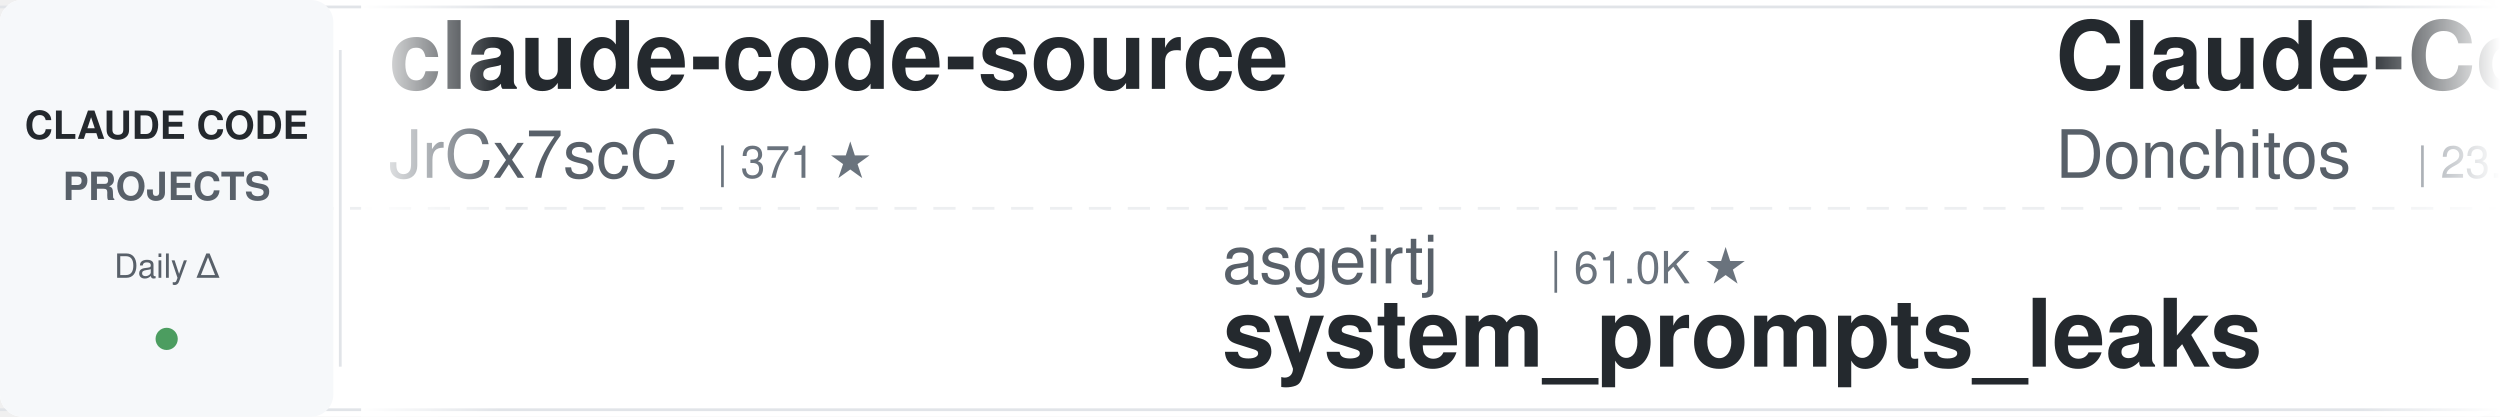
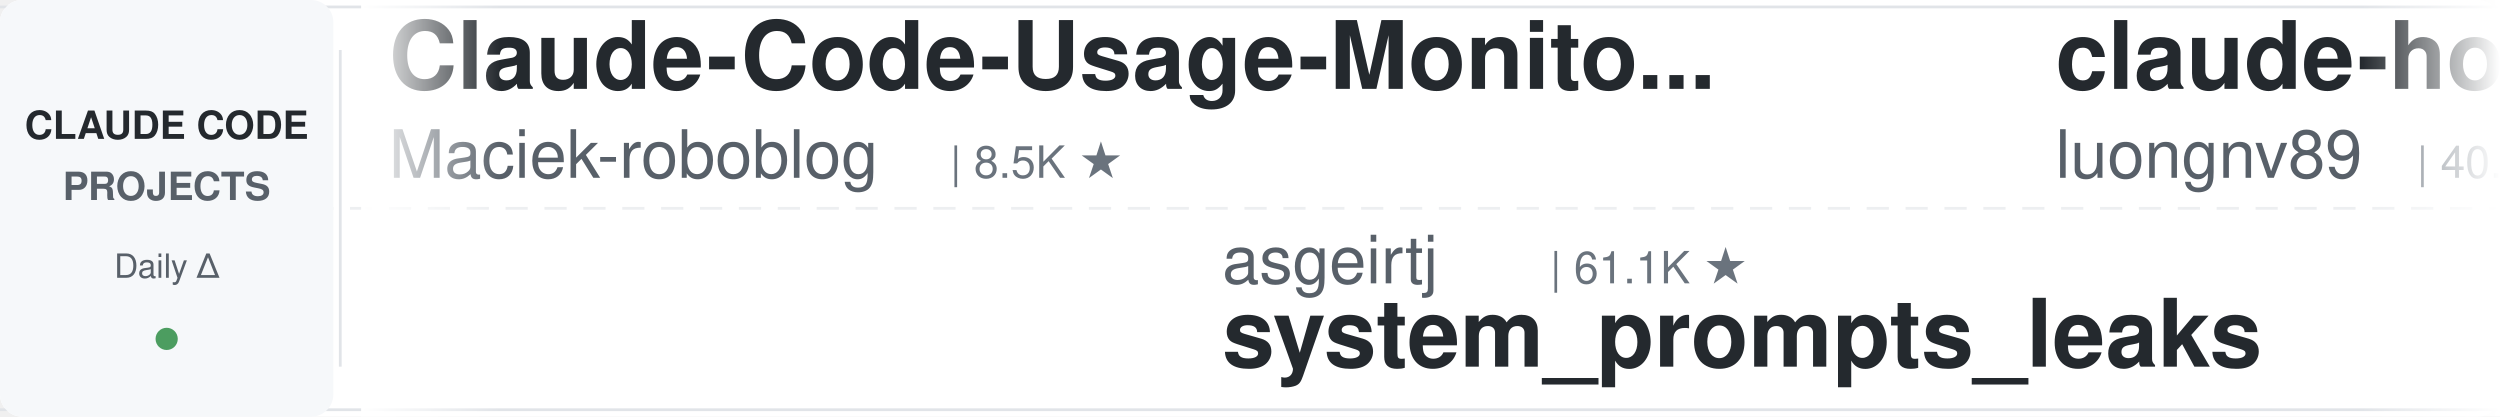
<svg xmlns="http://www.w3.org/2000/svg" width="900" height="150">
  <defs>
    <linearGradient id="leftFade" x1="0%" y1="0%" x2="100%" y2="0%">
      <stop offset="0%" style="stop-color:#ffffff;stop-opacity:1" />
      <stop offset="100%" style="stop-color:#ffffff;stop-opacity:0" />
    </linearGradient>
    <linearGradient id="rightFade" x1="0%" y1="0%" x2="100%" y2="0%">
      <stop offset="0%" style="stop-color:#ffffff;stop-opacity:0" />
      <stop offset="100%" style="stop-color:#ffffff;stop-opacity:1" />
    </linearGradient>
  </defs>
  <rect width="900" height="150" fill="#ffffff" rx="8" />
  <rect x="0" y="2" width="900" height="1" fill="#e1e4e8" />
  <rect x="0" y="147" width="900" height="1" fill="#e1e4e8" />
  <line x1="0" y1="75" x2="900" y2="75" stroke="#e1e4e8" stroke-width="1" stroke-dasharray="8 6" opacity="0.6" />
  <rect x="0" y="0" width="120" height="150" fill="#f6f8fa" rx="8" />
  <text x="60" y="50" font-family="-apple-system, BlinkMacSystemFont, 'Segoe UI', Helvetica, Arial, sans-serif" font-size="14" font-weight="600" fill="#24292e" text-anchor="middle">CLAUDE CODE</text>
  <text x="60" y="72" font-family="-apple-system, BlinkMacSystemFont, 'Segoe UI', Helvetica, Arial, sans-serif" font-size="14" font-weight="600" fill="#586069" text-anchor="middle">PROJECTS</text>
  <text x="60" y="100" font-family="-apple-system, BlinkMacSystemFont, 'Segoe UI', Helvetica, Arial, sans-serif" font-size="12" font-weight="500" fill="#586069" text-anchor="middle">Daily Δ</text>
  <circle cx="60" cy="122" r="4" fill="#22863a" opacity="0.8" />
  <rect x="122" y="18" width="1" height="114" fill="#e1e4e8" />
  <clipPath id="tickerClip">
    <rect x="130" y="0" width="770" height="150" />
  </clipPath>
  <g clip-path="url(#tickerClip)">
    <g id="tickerItems">
      <animateTransform attributeName="transform" attributeType="XML" type="translate" from="0 0" to="-3000 0" dur="54s" repeatCount="indefinite" />
      <g transform="translate(0, 0)">
-         <text x="140" y="32" font-family="-apple-system, BlinkMacSystemFont, 'Segoe UI', Helvetica, Arial, sans-serif" font-size="34" font-weight="600" fill="#24292e">claude-code-source</text>
-         <text x="140" y="64" font-family="-apple-system, BlinkMacSystemFont, 'Segoe UI', Helvetica, Arial, sans-serif" font-size="24" font-weight="400" fill="#586069">JrCx7scC</text>
-         <text x="258" y="64" font-family="-apple-system, BlinkMacSystemFont, 'Segoe UI', Helvetica, Arial, sans-serif" font-size="16" font-weight="500" fill="#6a737d">| 371 ★</text>
+         <text x="140" y="32" font-family="-apple-system, BlinkMacSystemFont, 'Segoe UI', Helvetica, Arial, sans-serif" font-size="34" font-weight="600" fill="#24292e">Claude-Code-Usage-Monito...</text>
+         <text x="140" y="64" font-family="-apple-system, BlinkMacSystemFont, 'Segoe UI', Helvetica, Arial, sans-serif" font-size="24" font-weight="400" fill="#586069">Maciek-roboblog</text>
+         <text x="342" y="64" font-family="-apple-system, BlinkMacSystemFont, 'Segoe UI', Helvetica, Arial, sans-serif" font-size="16" font-weight="500" fill="#6a737d">| 8.5K ★</text>
      </g>
      <g transform="translate(300, 0)">
        <text x="140" y="102" font-family="-apple-system, BlinkMacSystemFont, 'Segoe UI', Helvetica, Arial, sans-serif" font-size="24" font-weight="400" fill="#586069">asgeirtj</text>
-         <text x="258" y="102" font-family="-apple-system, BlinkMacSystemFont, 'Segoe UI', Helvetica, Arial, sans-serif" font-size="16" font-weight="500" fill="#6a737d">| 61.0K ★</text>
+         <text x="258" y="102" font-family="-apple-system, BlinkMacSystemFont, 'Segoe UI', Helvetica, Arial, sans-serif" font-size="16" font-weight="500" fill="#6a737d">| 61.1K ★</text>
        <text x="140" y="132" font-family="-apple-system, BlinkMacSystemFont, 'Segoe UI', Helvetica, Arial, sans-serif" font-size="34" font-weight="600" fill="#24292e">system_prompts_leaks</text>
      </g>
      <g transform="translate(600, 0)">
-         <text x="140" y="32" font-family="-apple-system, BlinkMacSystemFont, 'Segoe UI', Helvetica, Arial, sans-serif" font-size="34" font-weight="600" fill="#24292e">Claude-Code-Game-Studios</text>
-         <text x="140" y="64" font-family="-apple-system, BlinkMacSystemFont, 'Segoe UI', Helvetica, Arial, sans-serif" font-size="24" font-weight="400" fill="#586069">Donchitos</text>
-         <text x="270" y="64" font-family="-apple-system, BlinkMacSystemFont, 'Segoe UI', Helvetica, Arial, sans-serif" font-size="16" font-weight="500" fill="#6a737d">| 23.4K ★</text>
+         <text x="140" y="32" font-family="-apple-system, BlinkMacSystemFont, 'Segoe UI', Helvetica, Arial, sans-serif" font-size="34" font-weight="600" fill="#24292e">claude-howto</text>
+         <text x="140" y="64" font-family="-apple-system, BlinkMacSystemFont, 'Segoe UI', Helvetica, Arial, sans-serif" font-size="24" font-weight="400" fill="#586069">luongnv89</text>
+         <text x="270" y="64" font-family="-apple-system, BlinkMacSystemFont, 'Segoe UI', Helvetica, Arial, sans-serif" font-size="16" font-weight="500" fill="#6a737d">| 40.6K ★</text>
      </g>
      <g transform="translate(900, 0)">
-         <text x="140" y="102" font-family="-apple-system, BlinkMacSystemFont, 'Segoe UI', Helvetica, Arial, sans-serif" font-size="24" font-weight="400" fill="#586069">AICoderTudou</text>
-         <text x="306" y="102" font-family="-apple-system, BlinkMacSystemFont, 'Segoe UI', Helvetica, Arial, sans-serif" font-size="16" font-weight="500" fill="#6a737d">| 497 ★</text>
-         <text x="140" y="132" font-family="-apple-system, BlinkMacSystemFont, 'Segoe UI', Helvetica, Arial, sans-serif" font-size="34" font-weight="600" fill="#24292e">claude-code-tudou</text>
+         <text x="140" y="102" font-family="-apple-system, BlinkMacSystemFont, 'Segoe UI', Helvetica, Arial, sans-serif" font-size="24" font-weight="400" fill="#586069">zebbern</text>
+         <text x="246" y="102" font-family="-apple-system, BlinkMacSystemFont, 'Segoe UI', Helvetica, Arial, sans-serif" font-size="16" font-weight="500" fill="#6a737d">| 4.4K ★</text>
+         <text x="140" y="132" font-family="-apple-system, BlinkMacSystemFont, 'Segoe UI', Helvetica, Arial, sans-serif" font-size="34" font-weight="600" fill="#24292e">claude-code-guide</text>
      </g>
      <g transform="translate(1200, 0)">
-         <text x="140" y="32" font-family="-apple-system, BlinkMacSystemFont, 'Segoe UI', Helvetica, Arial, sans-serif" font-size="34" font-weight="600" fill="#24292e">claude-code-guide</text>
-         <text x="140" y="64" font-family="-apple-system, BlinkMacSystemFont, 'Segoe UI', Helvetica, Arial, sans-serif" font-size="24" font-weight="400" fill="#586069">Cranot</text>
-         <text x="234" y="64" font-family="-apple-system, BlinkMacSystemFont, 'Segoe UI', Helvetica, Arial, sans-serif" font-size="16" font-weight="500" fill="#6a737d">| 2.9K ★</text>
+         <text x="140" y="32" font-family="-apple-system, BlinkMacSystemFont, 'Segoe UI', Helvetica, Arial, sans-serif" font-size="34" font-weight="600" fill="#24292e">claude-code-rev</text>
+         <text x="140" y="64" font-family="-apple-system, BlinkMacSystemFont, 'Segoe UI', Helvetica, Arial, sans-serif" font-size="24" font-weight="400" fill="#586069">oboard</text>
+         <text x="234" y="64" font-family="-apple-system, BlinkMacSystemFont, 'Segoe UI', Helvetica, Arial, sans-serif" font-size="16" font-weight="500" fill="#6a737d">| 3.3K ★</text>
      </g>
      <g transform="translate(1500, 0)">
        <text x="140" y="102" font-family="-apple-system, BlinkMacSystemFont, 'Segoe UI', Helvetica, Arial, sans-serif" font-size="24" font-weight="400" fill="#586069">multica-ai</text>
        <text x="282" y="102" font-family="-apple-system, BlinkMacSystemFont, 'Segoe UI', Helvetica, Arial, sans-serif" font-size="16" font-weight="500" fill="#6a737d">| 197.0K ★</text>
        <text x="140" y="132" font-family="-apple-system, BlinkMacSystemFont, 'Segoe UI', Helvetica, Arial, sans-serif" font-size="34" font-weight="600" fill="#24292e">andrej-karpathy-skills</text>
      </g>
      <g transform="translate(1800, 0)">
-         <text x="140" y="32" font-family="-apple-system, BlinkMacSystemFont, 'Segoe UI', Helvetica, Arial, sans-serif" font-size="34" font-weight="600" fill="#24292e">claude-code-settings</text>
-         <text x="140" y="64" font-family="-apple-system, BlinkMacSystemFont, 'Segoe UI', Helvetica, Arial, sans-serif" font-size="24" font-weight="400" fill="#586069">feiskyer</text>
-         <text x="258" y="64" font-family="-apple-system, BlinkMacSystemFont, 'Segoe UI', Helvetica, Arial, sans-serif" font-size="16" font-weight="500" fill="#6a737d">| 1.6K ★</text>
+         <text x="140" y="32" font-family="-apple-system, BlinkMacSystemFont, 'Segoe UI', Helvetica, Arial, sans-serif" font-size="34" font-weight="600" fill="#24292e">claude-code-hooks-master...</text>
+         <text x="140" y="64" font-family="-apple-system, BlinkMacSystemFont, 'Segoe UI', Helvetica, Arial, sans-serif" font-size="24" font-weight="400" fill="#586069">disler</text>
+         <text x="234" y="64" font-family="-apple-system, BlinkMacSystemFont, 'Segoe UI', Helvetica, Arial, sans-serif" font-size="16" font-weight="500" fill="#6a737d">| 3.9K ★</text>
      </g>
      <g transform="translate(2100, 0)">
-         <text x="140" y="102" font-family="-apple-system, BlinkMacSystemFont, 'Segoe UI', Helvetica, Arial, sans-serif" font-size="24" font-weight="400" fill="#586069">darcyegb</text>
-         <text x="258" y="102" font-family="-apple-system, BlinkMacSystemFont, 'Segoe UI', Helvetica, Arial, sans-serif" font-size="16" font-weight="500" fill="#6a737d">| 750 ★</text>
-         <text x="140" y="132" font-family="-apple-system, BlinkMacSystemFont, 'Segoe UI', Helvetica, Arial, sans-serif" font-size="34" font-weight="600" fill="#24292e">ClaudeCodeAgents</text>
+         <text x="140" y="102" font-family="-apple-system, BlinkMacSystemFont, 'Segoe UI', Helvetica, Arial, sans-serif" font-size="24" font-weight="400" fill="#586069">Alishahryar1</text>
+         <text x="306" y="102" font-family="-apple-system, BlinkMacSystemFont, 'Segoe UI', Helvetica, Arial, sans-serif" font-size="16" font-weight="500" fill="#6a737d">| 42.7K ★</text>
+         <text x="140" y="132" font-family="-apple-system, BlinkMacSystemFont, 'Segoe UI', Helvetica, Arial, sans-serif" font-size="34" font-weight="600" fill="#24292e">free-claude-code</text>
      </g>
      <g transform="translate(2400, 0)">
-         <text x="140" y="32" font-family="-apple-system, BlinkMacSystemFont, 'Segoe UI', Helvetica, Arial, sans-serif" font-size="34" font-weight="600" fill="#24292e">claude-code-guide</text>
-         <text x="140" y="64" font-family="-apple-system, BlinkMacSystemFont, 'Segoe UI', Helvetica, Arial, sans-serif" font-size="24" font-weight="400" fill="#586069">zebbern</text>
-         <text x="246" y="64" font-family="-apple-system, BlinkMacSystemFont, 'Segoe UI', Helvetica, Arial, sans-serif" font-size="16" font-weight="500" fill="#6a737d">| 4.4K ★</text>
+         <text x="140" y="32" font-family="-apple-system, BlinkMacSystemFont, 'Segoe UI', Helvetica, Arial, sans-serif" font-size="34" font-weight="600" fill="#24292e">claude-code-source-build</text>
+         <text x="140" y="64" font-family="-apple-system, BlinkMacSystemFont, 'Segoe UI', Helvetica, Arial, sans-serif" font-size="24" font-weight="400" fill="#586069">andrew-kramer-inno</text>
+         <text x="378" y="64" font-family="-apple-system, BlinkMacSystemFont, 'Segoe UI', Helvetica, Arial, sans-serif" font-size="16" font-weight="500" fill="#6a737d">| 595 ★</text>
      </g>
      <g transform="translate(2700, 0)">
-         <text x="140" y="102" font-family="-apple-system, BlinkMacSystemFont, 'Segoe UI', Helvetica, Arial, sans-serif" font-size="24" font-weight="400" fill="#586069">krusemediallc</text>
-         <text x="318" y="102" font-family="-apple-system, BlinkMacSystemFont, 'Segoe UI', Helvetica, Arial, sans-serif" font-size="16" font-weight="500" fill="#6a737d">| 1.1K ★</text>
-         <text x="140" y="132" font-family="-apple-system, BlinkMacSystemFont, 'Segoe UI', Helvetica, Arial, sans-serif" font-size="34" font-weight="600" fill="#24292e">arcads-claude-code</text>
+         <text x="140" y="102" font-family="-apple-system, BlinkMacSystemFont, 'Segoe UI', Helvetica, Arial, sans-serif" font-size="24" font-weight="400" fill="#586069">anthropics</text>
+         <text x="282" y="102" font-family="-apple-system, BlinkMacSystemFont, 'Segoe UI', Helvetica, Arial, sans-serif" font-size="16" font-weight="500" fill="#6a737d">| 929 ★</text>
+         <text x="140" y="132" font-family="-apple-system, BlinkMacSystemFont, 'Segoe UI', Helvetica, Arial, sans-serif" font-size="34" font-weight="600" fill="#24292e">claude-code-base-action</text>
      </g>
      <g transform="translate(3000, 0)">
-         <text x="140" y="32" font-family="-apple-system, BlinkMacSystemFont, 'Segoe UI', Helvetica, Arial, sans-serif" font-size="34" font-weight="600" fill="#24292e">claude-code-source</text>
-         <text x="140" y="64" font-family="-apple-system, BlinkMacSystemFont, 'Segoe UI', Helvetica, Arial, sans-serif" font-size="24" font-weight="400" fill="#586069">JrCx7scC</text>
-         <text x="258" y="64" font-family="-apple-system, BlinkMacSystemFont, 'Segoe UI', Helvetica, Arial, sans-serif" font-size="16" font-weight="500" fill="#6a737d">| 371 ★</text>
+         <text x="140" y="32" font-family="-apple-system, BlinkMacSystemFont, 'Segoe UI', Helvetica, Arial, sans-serif" font-size="34" font-weight="600" fill="#24292e">Claude-Code-Usage-Monito...</text>
+         <text x="140" y="64" font-family="-apple-system, BlinkMacSystemFont, 'Segoe UI', Helvetica, Arial, sans-serif" font-size="24" font-weight="400" fill="#586069">Maciek-roboblog</text>
+         <text x="342" y="64" font-family="-apple-system, BlinkMacSystemFont, 'Segoe UI', Helvetica, Arial, sans-serif" font-size="16" font-weight="500" fill="#6a737d">| 8.5K ★</text>
      </g>
      <g transform="translate(3300, 0)">
        <text x="140" y="102" font-family="-apple-system, BlinkMacSystemFont, 'Segoe UI', Helvetica, Arial, sans-serif" font-size="24" font-weight="400" fill="#586069">asgeirtj</text>
-         <text x="258" y="102" font-family="-apple-system, BlinkMacSystemFont, 'Segoe UI', Helvetica, Arial, sans-serif" font-size="16" font-weight="500" fill="#6a737d">| 61.0K ★</text>
+         <text x="258" y="102" font-family="-apple-system, BlinkMacSystemFont, 'Segoe UI', Helvetica, Arial, sans-serif" font-size="16" font-weight="500" fill="#6a737d">| 61.1K ★</text>
        <text x="140" y="132" font-family="-apple-system, BlinkMacSystemFont, 'Segoe UI', Helvetica, Arial, sans-serif" font-size="34" font-weight="600" fill="#24292e">system_prompts_leaks</text>
      </g>
      <g transform="translate(3600, 0)">
-         <text x="140" y="32" font-family="-apple-system, BlinkMacSystemFont, 'Segoe UI', Helvetica, Arial, sans-serif" font-size="34" font-weight="600" fill="#24292e">Claude-Code-Game-Studios</text>
-         <text x="140" y="64" font-family="-apple-system, BlinkMacSystemFont, 'Segoe UI', Helvetica, Arial, sans-serif" font-size="24" font-weight="400" fill="#586069">Donchitos</text>
-         <text x="270" y="64" font-family="-apple-system, BlinkMacSystemFont, 'Segoe UI', Helvetica, Arial, sans-serif" font-size="16" font-weight="500" fill="#6a737d">| 23.4K ★</text>
+         <text x="140" y="32" font-family="-apple-system, BlinkMacSystemFont, 'Segoe UI', Helvetica, Arial, sans-serif" font-size="34" font-weight="600" fill="#24292e">claude-howto</text>
+         <text x="140" y="64" font-family="-apple-system, BlinkMacSystemFont, 'Segoe UI', Helvetica, Arial, sans-serif" font-size="24" font-weight="400" fill="#586069">luongnv89</text>
+         <text x="270" y="64" font-family="-apple-system, BlinkMacSystemFont, 'Segoe UI', Helvetica, Arial, sans-serif" font-size="16" font-weight="500" fill="#6a737d">| 40.6K ★</text>
      </g>
      <g transform="translate(3900, 0)">
-         <text x="140" y="102" font-family="-apple-system, BlinkMacSystemFont, 'Segoe UI', Helvetica, Arial, sans-serif" font-size="24" font-weight="400" fill="#586069">AICoderTudou</text>
-         <text x="306" y="102" font-family="-apple-system, BlinkMacSystemFont, 'Segoe UI', Helvetica, Arial, sans-serif" font-size="16" font-weight="500" fill="#6a737d">| 497 ★</text>
-         <text x="140" y="132" font-family="-apple-system, BlinkMacSystemFont, 'Segoe UI', Helvetica, Arial, sans-serif" font-size="34" font-weight="600" fill="#24292e">claude-code-tudou</text>
+         <text x="140" y="102" font-family="-apple-system, BlinkMacSystemFont, 'Segoe UI', Helvetica, Arial, sans-serif" font-size="24" font-weight="400" fill="#586069">zebbern</text>
+         <text x="246" y="102" font-family="-apple-system, BlinkMacSystemFont, 'Segoe UI', Helvetica, Arial, sans-serif" font-size="16" font-weight="500" fill="#6a737d">| 4.4K ★</text>
+         <text x="140" y="132" font-family="-apple-system, BlinkMacSystemFont, 'Segoe UI', Helvetica, Arial, sans-serif" font-size="34" font-weight="600" fill="#24292e">claude-code-guide</text>
      </g>
    </g>
  </g>
  <rect x="130" y="0" width="50" height="150" fill="url(#leftFade)" />
  <rect x="850" y="0" width="50" height="150" fill="url(#rightFade)" />
</svg>
